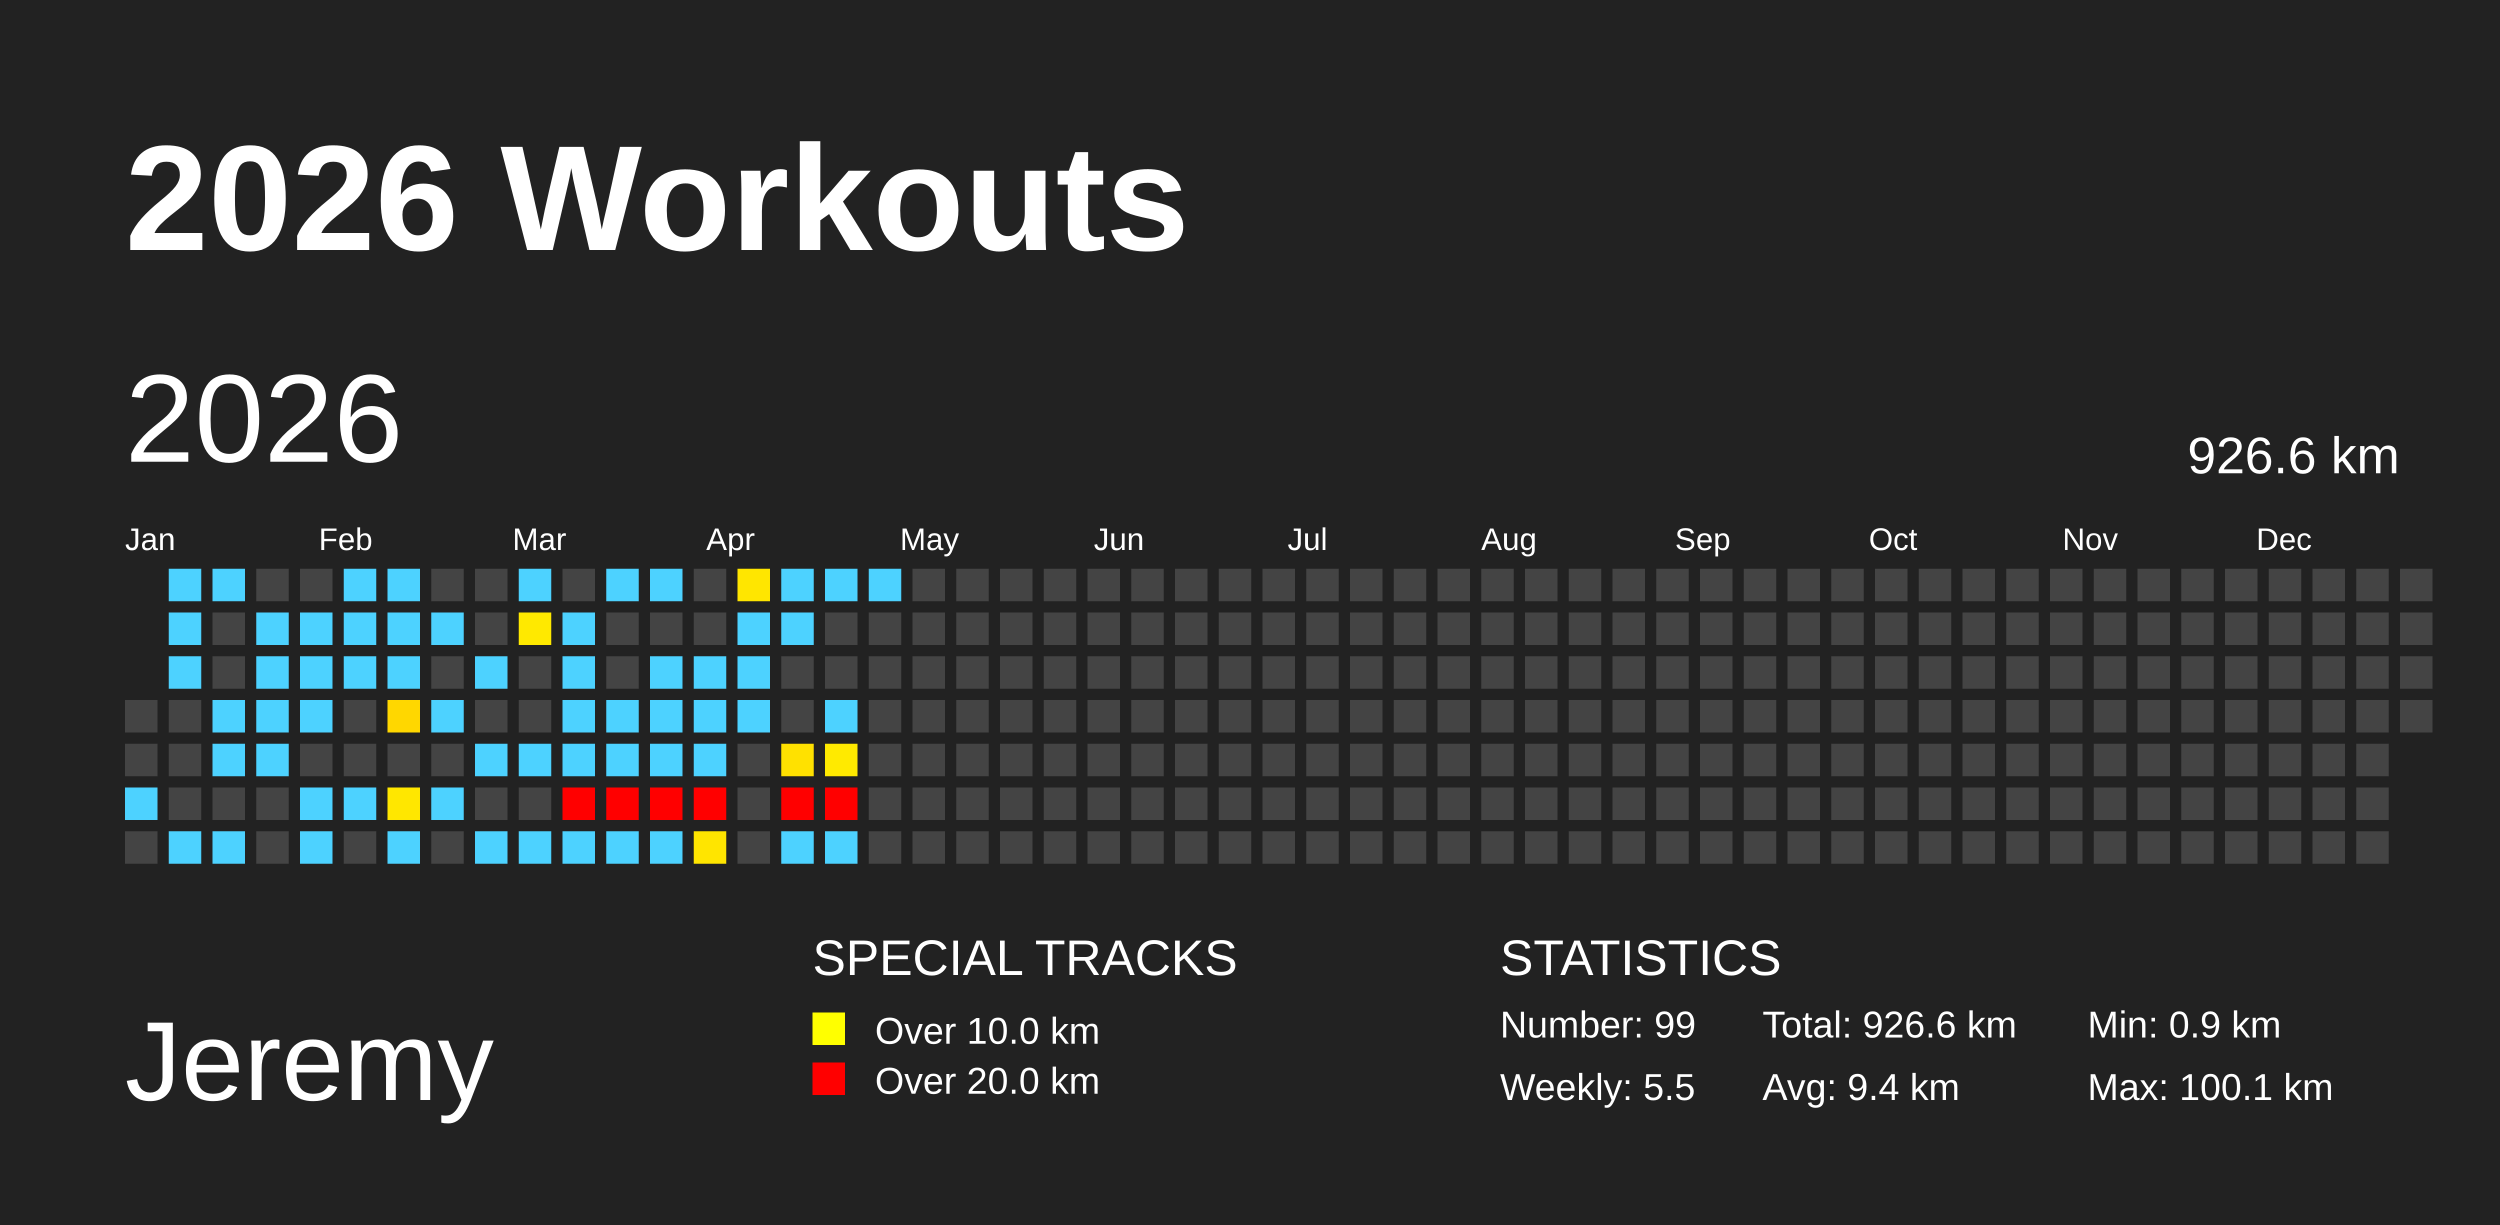
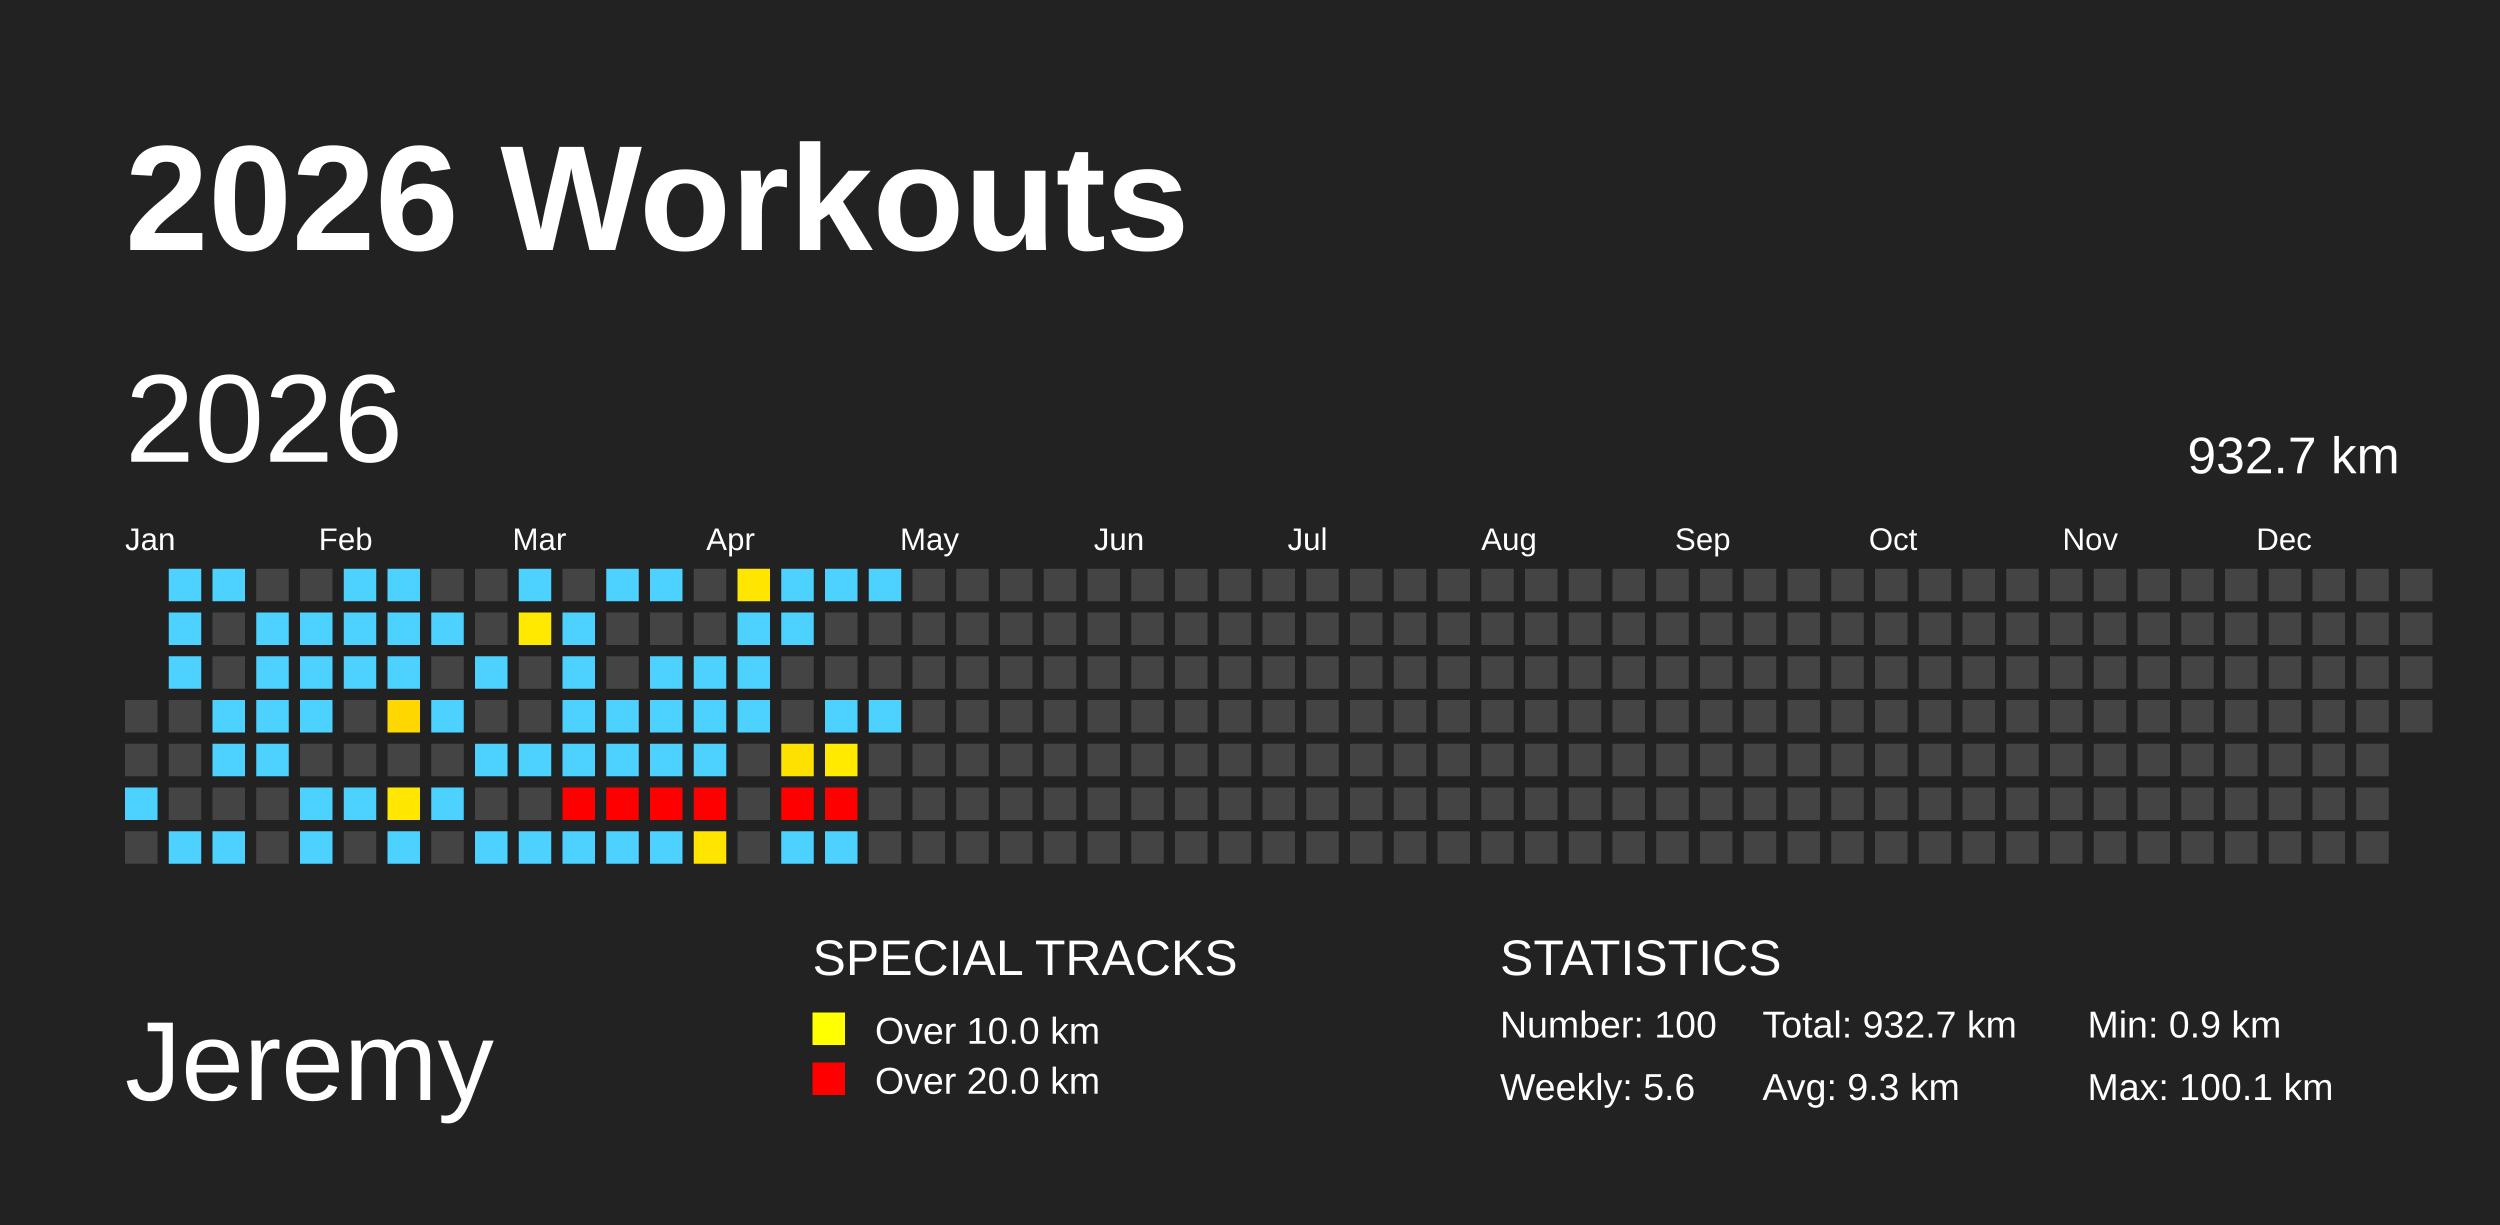
<svg xmlns="http://www.w3.org/2000/svg" baseProfile="full" height="98mm" version="1.1" viewBox="0,0,200,98" width="200mm">
  <defs />
  <rect fill="#222222" height="98" width="200" x="0" y="0" />
  <text fill="#FFFFFF" style="font-size:12px; font-family:Arial; font-weight:bold;" x="10" y="20">2026 Workouts</text>
  <text fill="#FFFFFF" style="font-size:9px; font-family:Arial" x="10" y="88">Jeremy</text>
  <text fill="#FFFFFF" style="font-size:4px; font-family:Arial" x="65" y="78">SPECIAL TRACKS</text>
  <rect fill="yellow" height="2.6" width="2.6" x="65" y="81" />
  <text fill="#FFFFFF" style="font-size:3px; font-family:Arial" x="70" y="83.5">Over 10.0 km</text>
  <rect fill="red" height="2.6" width="2.6" x="65" y="85" />
  <text fill="#FFFFFF" style="font-size:3px; font-family:Arial" x="70" y="87.5">Over 20.0 km</text>
  <text fill="#FFFFFF" style="font-size:4px; font-family:Arial" x="120" y="78">STATISTICS</text>
-   <text fill="#FFFFFF" style="font-size:3px; font-family:Arial" x="120" y="83">Number: 99</text>
-   <text fill="#FFFFFF" style="font-size:3px; font-family:Arial" x="120" y="88">Weekly: 5.5</text>
-   <text fill="#FFFFFF" style="font-size:3px; font-family:Arial" x="141" y="83">Total: 926.6 km</text>
-   <text fill="#FFFFFF" style="font-size:3px; font-family:Arial" x="141" y="88">Avg: 9.4 km</text>
+   <text fill="#FFFFFF" style="font-size:3px; font-family:Arial" x="120" y="83">Number: 100</text>
+   <text fill="#FFFFFF" style="font-size:3px; font-family:Arial" x="120" y="88">Weekly: 5.6</text>
+   <text fill="#FFFFFF" style="font-size:3px; font-family:Arial" x="141" y="83">Total: 932.7 km</text>
+   <text fill="#FFFFFF" style="font-size:3px; font-family:Arial" x="141" y="88">Avg: 9.3 km</text>
  <text fill="#FFFFFF" style="font-size:3px; font-family:Arial" x="167" y="83">Min: 0.9 km</text>
  <text fill="#FFFFFF" style="font-size:3px; font-family:Arial" x="167" y="88">Max: 100.1 km</text>
  <text dominant-baseline="hanging" fill="#FFFFFF" style="font-size:10.0px; font-family:Arial;" x="10" y="30">2026</text>
-   <text dominant-baseline="hanging" fill="#FFFFFF" style="font-size:4.125px; font-family:Arial;" x="175" y="35">926.6 km</text>
+   <text dominant-baseline="hanging" fill="#FFFFFF" style="font-size:4.125px; font-family:Arial;" x="175" y="35">932.7 km</text>
  <text fill="#FFFFFF" style="font-size:2.5px; font-family:Arial" x="10.0" y="44">Jan</text>
  <text fill="#FFFFFF" style="font-size:2.5px; font-family:Arial" x="25.5" y="44">Feb</text>
  <text fill="#FFFFFF" style="font-size:2.5px; font-family:Arial" x="41.0" y="44">Mar</text>
  <text fill="#FFFFFF" style="font-size:2.5px; font-family:Arial" x="56.5" y="44">Apr</text>
  <text fill="#FFFFFF" style="font-size:2.5px; font-family:Arial" x="72.0" y="44">May</text>
  <text fill="#FFFFFF" style="font-size:2.5px; font-family:Arial" x="87.5" y="44">Jun</text>
  <text fill="#FFFFFF" style="font-size:2.5px; font-family:Arial" x="103.0" y="44">Jul</text>
  <text fill="#FFFFFF" style="font-size:2.5px; font-family:Arial" x="118.5" y="44">Aug</text>
  <text fill="#FFFFFF" style="font-size:2.5px; font-family:Arial" x="134.0" y="44">Sep</text>
  <text fill="#FFFFFF" style="font-size:2.5px; font-family:Arial" x="149.5" y="44">Oct</text>
  <text fill="#FFFFFF" style="font-size:2.5px; font-family:Arial" x="165.0" y="44">Nov</text>
  <text fill="#FFFFFF" style="font-size:2.5px; font-family:Arial" x="180.5" y="44">Dec</text>
  <rect fill="#444444" height="2.6" width="2.6" x="10.0" y="56.0" />
  <rect fill="#444444" height="2.6" width="2.6" x="10.0" y="59.5" />
  <rect fill="#4dd2ff" height="2.6" width="2.6" x="10.0" y="63.0" />
  <rect fill="#444444" height="2.6" width="2.6" x="10.0" y="66.5" />
  <rect fill="#4dd2ff" height="2.6" width="2.6" x="13.5" y="45.5" />
  <rect fill="#4dd2ff" height="2.6" width="2.6" x="13.5" y="49.0" />
  <rect fill="#4dd2ff" height="2.6" width="2.6" x="13.5" y="52.5" />
  <rect fill="#444444" height="2.6" width="2.6" x="13.5" y="56.0" />
  <rect fill="#444444" height="2.6" width="2.6" x="13.5" y="59.5" />
  <rect fill="#444444" height="2.6" width="2.6" x="13.5" y="63.0" />
  <rect fill="#4dd2ff" height="2.6" width="2.6" x="13.5" y="66.5" />
  <rect fill="#4dd2ff" height="2.6" width="2.6" x="17.0" y="45.5" />
  <rect fill="#444444" height="2.6" width="2.6" x="17.0" y="49.0" />
  <rect fill="#444444" height="2.6" width="2.6" x="17.0" y="52.5" />
  <rect fill="#4dd2ff" height="2.6" width="2.6" x="17.0" y="56.0" />
  <rect fill="#4dd2ff" height="2.6" width="2.6" x="17.0" y="59.5" />
  <rect fill="#444444" height="2.6" width="2.6" x="17.0" y="63.0" />
  <rect fill="#4dd2ff" height="2.6" width="2.6" x="17.0" y="66.5" />
  <rect fill="#444444" height="2.6" width="2.6" x="20.5" y="45.5" />
  <rect fill="#4dd2ff" height="2.6" width="2.6" x="20.5" y="49.0" />
  <rect fill="#4dd2ff" height="2.6" width="2.6" x="20.5" y="52.5" />
  <rect fill="#4dd2ff" height="2.6" width="2.6" x="20.5" y="56.0" />
  <rect fill="#4dd2ff" height="2.6" width="2.6" x="20.5" y="59.5" />
  <rect fill="#444444" height="2.6" width="2.6" x="20.5" y="63.0" />
  <rect fill="#444444" height="2.6" width="2.6" x="20.5" y="66.5" />
  <rect fill="#444444" height="2.6" width="2.6" x="24.0" y="45.5" />
  <rect fill="#4dd2ff" height="2.6" width="2.6" x="24.0" y="49.0" />
  <rect fill="#4dd2ff" height="2.6" width="2.6" x="24.0" y="52.5" />
  <rect fill="#4dd2ff" height="2.6" width="2.6" x="24.0" y="56.0" />
  <rect fill="#444444" height="2.6" width="2.6" x="24.0" y="59.5" />
  <rect fill="#4dd2ff" height="2.6" width="2.6" x="24.0" y="63.0" />
  <rect fill="#4dd2ff" height="2.6" width="2.6" x="24.0" y="66.5" />
  <rect fill="#4dd2ff" height="2.6" width="2.6" x="27.5" y="45.5" />
  <rect fill="#4dd2ff" height="2.6" width="2.6" x="27.5" y="49.0" />
  <rect fill="#4dd2ff" height="2.6" width="2.6" x="27.5" y="52.5" />
  <rect fill="#444444" height="2.6" width="2.6" x="27.5" y="56.0" />
  <rect fill="#444444" height="2.6" width="2.6" x="27.5" y="59.5" />
  <rect fill="#4dd2ff" height="2.6" width="2.6" x="27.5" y="63.0" />
  <rect fill="#444444" height="2.6" width="2.6" x="27.5" y="66.5" />
  <rect fill="#4dd2ff" height="2.6" width="2.6" x="31.0" y="45.5" />
  <rect fill="#4dd2ff" height="2.6" width="2.6" x="31.0" y="49.0" />
  <rect fill="#4dd2ff" height="2.6" width="2.6" x="31.0" y="52.5" />
  <rect fill="#ffd700" height="2.6" width="2.6" x="31.0" y="56.0" />
  <rect fill="#444444" height="2.6" width="2.6" x="31.0" y="59.5" />
  <rect fill="#ffe700" height="2.6" width="2.6" x="31.0" y="63.0" />
  <rect fill="#4dd2ff" height="2.6" width="2.6" x="31.0" y="66.5" />
  <rect fill="#444444" height="2.6" width="2.6" x="34.5" y="45.5" />
  <rect fill="#4dd2ff" height="2.6" width="2.6" x="34.5" y="49.0" />
  <rect fill="#444444" height="2.6" width="2.6" x="34.5" y="52.5" />
  <rect fill="#4dd2ff" height="2.6" width="2.6" x="34.5" y="56.0" />
  <rect fill="#444444" height="2.6" width="2.6" x="34.5" y="59.5" />
  <rect fill="#4dd2ff" height="2.6" width="2.6" x="34.5" y="63.0" />
  <rect fill="#444444" height="2.6" width="2.6" x="34.5" y="66.5" />
  <rect fill="#444444" height="2.6" width="2.6" x="38.0" y="45.5" />
  <rect fill="#444444" height="2.6" width="2.6" x="38.0" y="49.0" />
  <rect fill="#4dd2ff" height="2.6" width="2.6" x="38.0" y="52.5" />
  <rect fill="#444444" height="2.6" width="2.6" x="38.0" y="56.0" />
  <rect fill="#4dd2ff" height="2.6" width="2.6" x="38.0" y="59.5" />
  <rect fill="#444444" height="2.6" width="2.6" x="38.0" y="63.0" />
  <rect fill="#4dd2ff" height="2.6" width="2.6" x="38.0" y="66.5" />
  <rect fill="#4dd2ff" height="2.6" width="2.6" x="41.5" y="45.5" />
  <rect fill="#ffe900" height="2.6" width="2.6" x="41.5" y="49.0" />
  <rect fill="#444444" height="2.6" width="2.6" x="41.5" y="52.5" />
  <rect fill="#444444" height="2.6" width="2.6" x="41.5" y="56.0" />
  <rect fill="#4dd2ff" height="2.6" width="2.6" x="41.5" y="59.5" />
  <rect fill="#444444" height="2.6" width="2.6" x="41.5" y="63.0" />
  <rect fill="#4dd2ff" height="2.6" width="2.6" x="41.5" y="66.5" />
  <rect fill="#444444" height="2.6" width="2.6" x="45.0" y="45.5" />
  <rect fill="#4dd2ff" height="2.6" width="2.6" x="45.0" y="49.0" />
  <rect fill="#4dd2ff" height="2.6" width="2.6" x="45.0" y="52.5" />
  <rect fill="#4dd2ff" height="2.6" width="2.6" x="45.0" y="56.0" />
  <rect fill="#4dd2ff" height="2.6" width="2.6" x="45.0" y="59.5" />
  <rect fill="red" height="2.6" width="2.6" x="45.0" y="63.0" />
  <rect fill="#4dd2ff" height="2.6" width="2.6" x="45.0" y="66.5" />
  <rect fill="#4dd2ff" height="2.6" width="2.6" x="48.5" y="45.5" />
  <rect fill="#444444" height="2.6" width="2.6" x="48.5" y="49.0" />
  <rect fill="#444444" height="2.6" width="2.6" x="48.5" y="52.5" />
  <rect fill="#4dd2ff" height="2.6" width="2.6" x="48.5" y="56.0" />
  <rect fill="#4dd2ff" height="2.6" width="2.6" x="48.5" y="59.5" />
  <rect fill="red" height="2.6" width="2.6" x="48.5" y="63.0" />
  <rect fill="#4dd2ff" height="2.6" width="2.6" x="48.5" y="66.5" />
  <rect fill="#4dd2ff" height="2.6" width="2.6" x="52.0" y="45.5" />
  <rect fill="#444444" height="2.6" width="2.6" x="52.0" y="49.0" />
  <rect fill="#4dd2ff" height="2.6" width="2.6" x="52.0" y="52.5" />
  <rect fill="#4dd2ff" height="2.6" width="2.6" x="52.0" y="56.0" />
  <rect fill="#4dd2ff" height="2.6" width="2.6" x="52.0" y="59.5" />
  <rect fill="red" height="2.6" width="2.6" x="52.0" y="63.0" />
  <rect fill="#4dd2ff" height="2.6" width="2.6" x="52.0" y="66.5" />
  <rect fill="#444444" height="2.6" width="2.6" x="55.5" y="45.5" />
  <rect fill="#444444" height="2.6" width="2.6" x="55.5" y="49.0" />
  <rect fill="#4dd2ff" height="2.6" width="2.6" x="55.5" y="52.5" />
  <rect fill="#4dd2ff" height="2.6" width="2.6" x="55.5" y="56.0" />
  <rect fill="#4dd2ff" height="2.6" width="2.6" x="55.5" y="59.5" />
  <rect fill="red" height="2.6" width="2.6" x="55.5" y="63.0" />
  <rect fill="#ffe500" height="2.6" width="2.6" x="55.5" y="66.5" />
  <rect fill="#ffe600" height="2.6" width="2.6" x="59.0" y="45.5" />
  <rect fill="#4dd2ff" height="2.6" width="2.6" x="59.0" y="49.0" />
  <rect fill="#4dd2ff" height="2.6" width="2.6" x="59.0" y="52.5" />
  <rect fill="#4dd2ff" height="2.6" width="2.6" x="59.0" y="56.0" />
  <rect fill="#444444" height="2.6" width="2.6" x="59.0" y="59.5" />
  <rect fill="#444444" height="2.6" width="2.6" x="59.0" y="63.0" />
  <rect fill="#444444" height="2.6" width="2.6" x="59.0" y="66.5" />
  <rect fill="#4dd2ff" height="2.6" width="2.6" x="62.5" y="45.5" />
  <rect fill="#4dd2ff" height="2.6" width="2.6" x="62.5" y="49.0" />
  <rect fill="#444444" height="2.6" width="2.6" x="62.5" y="52.5" />
  <rect fill="#444444" height="2.6" width="2.6" x="62.5" y="56.0" />
  <rect fill="#ffe100" height="2.6" width="2.6" x="62.5" y="59.5" />
  <rect fill="red" height="2.6" width="2.6" x="62.5" y="63.0" />
  <rect fill="#4dd2ff" height="2.6" width="2.6" x="62.5" y="66.5" />
  <rect fill="#4dd2ff" height="2.6" width="2.6" x="66.0" y="45.5" />
  <rect fill="#444444" height="2.6" width="2.6" x="66.0" y="49.0" />
  <rect fill="#444444" height="2.6" width="2.6" x="66.0" y="52.5" />
  <rect fill="#4dd2ff" height="2.6" width="2.6" x="66.0" y="56.0" />
  <rect fill="#ffea00" height="2.6" width="2.6" x="66.0" y="59.5" />
  <rect fill="red" height="2.6" width="2.6" x="66.0" y="63.0" />
  <rect fill="#4dd2ff" height="2.6" width="2.6" x="66.0" y="66.5" />
  <rect fill="#4dd2ff" height="2.6" width="2.6" x="69.5" y="45.5" />
  <rect fill="#444444" height="2.6" width="2.6" x="69.5" y="49.0" />
  <rect fill="#444444" height="2.6" width="2.6" x="69.5" y="52.5" />
-   <rect fill="#444444" height="2.6" width="2.6" x="69.5" y="56.0" />
+   <rect fill="#4dd2ff" height="2.6" width="2.6" x="69.5" y="56.0" />
  <rect fill="#444444" height="2.6" width="2.6" x="69.5" y="59.5" />
  <rect fill="#444444" height="2.6" width="2.6" x="69.5" y="63.0" />
  <rect fill="#444444" height="2.6" width="2.6" x="69.5" y="66.5" />
  <rect fill="#444444" height="2.6" width="2.6" x="73.0" y="45.5" />
  <rect fill="#444444" height="2.6" width="2.6" x="73.0" y="49.0" />
  <rect fill="#444444" height="2.6" width="2.6" x="73.0" y="52.5" />
  <rect fill="#444444" height="2.6" width="2.6" x="73.0" y="56.0" />
  <rect fill="#444444" height="2.6" width="2.6" x="73.0" y="59.5" />
  <rect fill="#444444" height="2.6" width="2.6" x="73.0" y="63.0" />
  <rect fill="#444444" height="2.6" width="2.6" x="73.0" y="66.5" />
  <rect fill="#444444" height="2.6" width="2.6" x="76.5" y="45.5" />
  <rect fill="#444444" height="2.6" width="2.6" x="76.5" y="49.0" />
  <rect fill="#444444" height="2.6" width="2.6" x="76.5" y="52.5" />
  <rect fill="#444444" height="2.6" width="2.6" x="76.5" y="56.0" />
  <rect fill="#444444" height="2.6" width="2.6" x="76.5" y="59.5" />
  <rect fill="#444444" height="2.6" width="2.6" x="76.5" y="63.0" />
  <rect fill="#444444" height="2.6" width="2.6" x="76.5" y="66.5" />
  <rect fill="#444444" height="2.6" width="2.6" x="80.0" y="45.5" />
  <rect fill="#444444" height="2.6" width="2.6" x="80.0" y="49.0" />
  <rect fill="#444444" height="2.6" width="2.6" x="80.0" y="52.5" />
  <rect fill="#444444" height="2.6" width="2.6" x="80.0" y="56.0" />
  <rect fill="#444444" height="2.6" width="2.6" x="80.0" y="59.5" />
  <rect fill="#444444" height="2.6" width="2.6" x="80.0" y="63.0" />
  <rect fill="#444444" height="2.6" width="2.6" x="80.0" y="66.5" />
  <rect fill="#444444" height="2.6" width="2.6" x="83.5" y="45.5" />
  <rect fill="#444444" height="2.6" width="2.6" x="83.5" y="49.0" />
  <rect fill="#444444" height="2.6" width="2.6" x="83.5" y="52.5" />
  <rect fill="#444444" height="2.6" width="2.6" x="83.5" y="56.0" />
  <rect fill="#444444" height="2.6" width="2.6" x="83.5" y="59.5" />
  <rect fill="#444444" height="2.6" width="2.6" x="83.5" y="63.0" />
  <rect fill="#444444" height="2.6" width="2.6" x="83.5" y="66.5" />
  <rect fill="#444444" height="2.6" width="2.6" x="87.0" y="45.5" />
  <rect fill="#444444" height="2.6" width="2.6" x="87.0" y="49.0" />
  <rect fill="#444444" height="2.6" width="2.6" x="87.0" y="52.5" />
  <rect fill="#444444" height="2.6" width="2.6" x="87.0" y="56.0" />
  <rect fill="#444444" height="2.6" width="2.6" x="87.0" y="59.5" />
  <rect fill="#444444" height="2.6" width="2.6" x="87.0" y="63.0" />
  <rect fill="#444444" height="2.6" width="2.6" x="87.0" y="66.5" />
  <rect fill="#444444" height="2.6" width="2.6" x="90.5" y="45.5" />
  <rect fill="#444444" height="2.6" width="2.6" x="90.5" y="49.0" />
  <rect fill="#444444" height="2.6" width="2.6" x="90.5" y="52.5" />
  <rect fill="#444444" height="2.6" width="2.6" x="90.5" y="56.0" />
  <rect fill="#444444" height="2.6" width="2.6" x="90.5" y="59.5" />
  <rect fill="#444444" height="2.6" width="2.6" x="90.5" y="63.0" />
  <rect fill="#444444" height="2.6" width="2.6" x="90.5" y="66.5" />
  <rect fill="#444444" height="2.6" width="2.6" x="94.0" y="45.5" />
  <rect fill="#444444" height="2.6" width="2.6" x="94.0" y="49.0" />
  <rect fill="#444444" height="2.6" width="2.6" x="94.0" y="52.5" />
  <rect fill="#444444" height="2.6" width="2.6" x="94.0" y="56.0" />
  <rect fill="#444444" height="2.6" width="2.6" x="94.0" y="59.5" />
  <rect fill="#444444" height="2.6" width="2.6" x="94.0" y="63.0" />
  <rect fill="#444444" height="2.6" width="2.6" x="94.0" y="66.5" />
  <rect fill="#444444" height="2.6" width="2.6" x="97.5" y="45.5" />
  <rect fill="#444444" height="2.6" width="2.6" x="97.5" y="49.0" />
  <rect fill="#444444" height="2.6" width="2.6" x="97.5" y="52.5" />
  <rect fill="#444444" height="2.6" width="2.6" x="97.5" y="56.0" />
  <rect fill="#444444" height="2.6" width="2.6" x="97.5" y="59.5" />
  <rect fill="#444444" height="2.6" width="2.6" x="97.5" y="63.0" />
  <rect fill="#444444" height="2.6" width="2.6" x="97.5" y="66.5" />
  <rect fill="#444444" height="2.6" width="2.6" x="101.0" y="45.5" />
  <rect fill="#444444" height="2.6" width="2.6" x="101.0" y="49.0" />
  <rect fill="#444444" height="2.6" width="2.6" x="101.0" y="52.5" />
  <rect fill="#444444" height="2.6" width="2.6" x="101.0" y="56.0" />
  <rect fill="#444444" height="2.6" width="2.6" x="101.0" y="59.5" />
  <rect fill="#444444" height="2.6" width="2.6" x="101.0" y="63.0" />
  <rect fill="#444444" height="2.6" width="2.6" x="101.0" y="66.5" />
  <rect fill="#444444" height="2.6" width="2.6" x="104.5" y="45.5" />
  <rect fill="#444444" height="2.6" width="2.6" x="104.5" y="49.0" />
  <rect fill="#444444" height="2.6" width="2.6" x="104.5" y="52.5" />
  <rect fill="#444444" height="2.6" width="2.6" x="104.5" y="56.0" />
  <rect fill="#444444" height="2.6" width="2.6" x="104.5" y="59.5" />
  <rect fill="#444444" height="2.6" width="2.6" x="104.5" y="63.0" />
  <rect fill="#444444" height="2.6" width="2.6" x="104.5" y="66.5" />
  <rect fill="#444444" height="2.6" width="2.6" x="108.0" y="45.5" />
  <rect fill="#444444" height="2.6" width="2.6" x="108.0" y="49.0" />
  <rect fill="#444444" height="2.6" width="2.6" x="108.0" y="52.5" />
  <rect fill="#444444" height="2.6" width="2.6" x="108.0" y="56.0" />
  <rect fill="#444444" height="2.6" width="2.6" x="108.0" y="59.5" />
  <rect fill="#444444" height="2.6" width="2.6" x="108.0" y="63.0" />
  <rect fill="#444444" height="2.6" width="2.6" x="108.0" y="66.5" />
  <rect fill="#444444" height="2.6" width="2.6" x="111.5" y="45.5" />
  <rect fill="#444444" height="2.6" width="2.6" x="111.5" y="49.0" />
  <rect fill="#444444" height="2.6" width="2.6" x="111.5" y="52.5" />
  <rect fill="#444444" height="2.6" width="2.6" x="111.5" y="56.0" />
  <rect fill="#444444" height="2.6" width="2.6" x="111.5" y="59.5" />
  <rect fill="#444444" height="2.6" width="2.6" x="111.5" y="63.0" />
  <rect fill="#444444" height="2.6" width="2.6" x="111.5" y="66.5" />
  <rect fill="#444444" height="2.6" width="2.6" x="115.0" y="45.5" />
  <rect fill="#444444" height="2.6" width="2.6" x="115.0" y="49.0" />
  <rect fill="#444444" height="2.6" width="2.6" x="115.0" y="52.5" />
  <rect fill="#444444" height="2.6" width="2.6" x="115.0" y="56.0" />
  <rect fill="#444444" height="2.6" width="2.6" x="115.0" y="59.5" />
  <rect fill="#444444" height="2.6" width="2.6" x="115.0" y="63.0" />
  <rect fill="#444444" height="2.6" width="2.6" x="115.0" y="66.5" />
  <rect fill="#444444" height="2.6" width="2.6" x="118.5" y="45.5" />
  <rect fill="#444444" height="2.6" width="2.6" x="118.5" y="49.0" />
  <rect fill="#444444" height="2.6" width="2.6" x="118.5" y="52.5" />
  <rect fill="#444444" height="2.6" width="2.6" x="118.5" y="56.0" />
  <rect fill="#444444" height="2.6" width="2.6" x="118.5" y="59.5" />
  <rect fill="#444444" height="2.6" width="2.6" x="118.5" y="63.0" />
  <rect fill="#444444" height="2.6" width="2.6" x="118.5" y="66.5" />
  <rect fill="#444444" height="2.6" width="2.6" x="122.0" y="45.5" />
  <rect fill="#444444" height="2.6" width="2.6" x="122.0" y="49.0" />
  <rect fill="#444444" height="2.6" width="2.6" x="122.0" y="52.5" />
  <rect fill="#444444" height="2.6" width="2.6" x="122.0" y="56.0" />
  <rect fill="#444444" height="2.6" width="2.6" x="122.0" y="59.5" />
  <rect fill="#444444" height="2.6" width="2.6" x="122.0" y="63.0" />
  <rect fill="#444444" height="2.6" width="2.6" x="122.0" y="66.5" />
  <rect fill="#444444" height="2.6" width="2.6" x="125.5" y="45.5" />
  <rect fill="#444444" height="2.6" width="2.6" x="125.5" y="49.0" />
  <rect fill="#444444" height="2.6" width="2.6" x="125.5" y="52.5" />
  <rect fill="#444444" height="2.6" width="2.6" x="125.5" y="56.0" />
  <rect fill="#444444" height="2.6" width="2.6" x="125.5" y="59.5" />
  <rect fill="#444444" height="2.6" width="2.6" x="125.5" y="63.0" />
  <rect fill="#444444" height="2.6" width="2.6" x="125.5" y="66.5" />
  <rect fill="#444444" height="2.6" width="2.6" x="129.0" y="45.5" />
  <rect fill="#444444" height="2.6" width="2.6" x="129.0" y="49.0" />
  <rect fill="#444444" height="2.6" width="2.6" x="129.0" y="52.5" />
  <rect fill="#444444" height="2.6" width="2.6" x="129.0" y="56.0" />
  <rect fill="#444444" height="2.6" width="2.6" x="129.0" y="59.5" />
  <rect fill="#444444" height="2.6" width="2.6" x="129.0" y="63.0" />
  <rect fill="#444444" height="2.6" width="2.6" x="129.0" y="66.5" />
  <rect fill="#444444" height="2.6" width="2.6" x="132.5" y="45.5" />
  <rect fill="#444444" height="2.6" width="2.6" x="132.5" y="49.0" />
  <rect fill="#444444" height="2.6" width="2.6" x="132.5" y="52.5" />
  <rect fill="#444444" height="2.6" width="2.6" x="132.5" y="56.0" />
  <rect fill="#444444" height="2.6" width="2.6" x="132.5" y="59.5" />
  <rect fill="#444444" height="2.6" width="2.6" x="132.5" y="63.0" />
  <rect fill="#444444" height="2.6" width="2.6" x="132.5" y="66.5" />
  <rect fill="#444444" height="2.6" width="2.6" x="136.0" y="45.5" />
  <rect fill="#444444" height="2.6" width="2.6" x="136.0" y="49.0" />
  <rect fill="#444444" height="2.6" width="2.6" x="136.0" y="52.5" />
  <rect fill="#444444" height="2.6" width="2.6" x="136.0" y="56.0" />
  <rect fill="#444444" height="2.6" width="2.6" x="136.0" y="59.5" />
  <rect fill="#444444" height="2.6" width="2.6" x="136.0" y="63.0" />
  <rect fill="#444444" height="2.6" width="2.6" x="136.0" y="66.5" />
  <rect fill="#444444" height="2.6" width="2.6" x="139.5" y="45.5" />
  <rect fill="#444444" height="2.6" width="2.6" x="139.5" y="49.0" />
  <rect fill="#444444" height="2.6" width="2.6" x="139.5" y="52.5" />
  <rect fill="#444444" height="2.6" width="2.6" x="139.5" y="56.0" />
  <rect fill="#444444" height="2.6" width="2.6" x="139.5" y="59.5" />
  <rect fill="#444444" height="2.6" width="2.6" x="139.5" y="63.0" />
  <rect fill="#444444" height="2.6" width="2.6" x="139.5" y="66.5" />
  <rect fill="#444444" height="2.6" width="2.6" x="143.0" y="45.5" />
  <rect fill="#444444" height="2.6" width="2.6" x="143.0" y="49.0" />
  <rect fill="#444444" height="2.6" width="2.6" x="143.0" y="52.5" />
  <rect fill="#444444" height="2.6" width="2.6" x="143.0" y="56.0" />
  <rect fill="#444444" height="2.6" width="2.6" x="143.0" y="59.5" />
  <rect fill="#444444" height="2.6" width="2.6" x="143.0" y="63.0" />
  <rect fill="#444444" height="2.6" width="2.6" x="143.0" y="66.5" />
  <rect fill="#444444" height="2.6" width="2.6" x="146.5" y="45.5" />
  <rect fill="#444444" height="2.6" width="2.6" x="146.5" y="49.0" />
  <rect fill="#444444" height="2.6" width="2.6" x="146.5" y="52.5" />
  <rect fill="#444444" height="2.6" width="2.6" x="146.5" y="56.0" />
  <rect fill="#444444" height="2.6" width="2.6" x="146.5" y="59.5" />
  <rect fill="#444444" height="2.6" width="2.6" x="146.5" y="63.0" />
  <rect fill="#444444" height="2.6" width="2.6" x="146.5" y="66.5" />
  <rect fill="#444444" height="2.6" width="2.6" x="150.0" y="45.5" />
  <rect fill="#444444" height="2.6" width="2.6" x="150.0" y="49.0" />
  <rect fill="#444444" height="2.6" width="2.6" x="150.0" y="52.5" />
  <rect fill="#444444" height="2.6" width="2.6" x="150.0" y="56.0" />
  <rect fill="#444444" height="2.6" width="2.6" x="150.0" y="59.5" />
  <rect fill="#444444" height="2.6" width="2.6" x="150.0" y="63.0" />
  <rect fill="#444444" height="2.6" width="2.6" x="150.0" y="66.5" />
  <rect fill="#444444" height="2.6" width="2.6" x="153.5" y="45.5" />
  <rect fill="#444444" height="2.6" width="2.6" x="153.5" y="49.0" />
  <rect fill="#444444" height="2.6" width="2.6" x="153.5" y="52.5" />
  <rect fill="#444444" height="2.6" width="2.6" x="153.5" y="56.0" />
  <rect fill="#444444" height="2.6" width="2.6" x="153.5" y="59.5" />
  <rect fill="#444444" height="2.6" width="2.6" x="153.5" y="63.0" />
  <rect fill="#444444" height="2.6" width="2.6" x="153.5" y="66.5" />
  <rect fill="#444444" height="2.6" width="2.6" x="157.0" y="45.5" />
  <rect fill="#444444" height="2.6" width="2.6" x="157.0" y="49.0" />
  <rect fill="#444444" height="2.6" width="2.6" x="157.0" y="52.5" />
  <rect fill="#444444" height="2.6" width="2.6" x="157.0" y="56.0" />
  <rect fill="#444444" height="2.6" width="2.6" x="157.0" y="59.5" />
  <rect fill="#444444" height="2.6" width="2.6" x="157.0" y="63.0" />
  <rect fill="#444444" height="2.6" width="2.6" x="157.0" y="66.5" />
  <rect fill="#444444" height="2.6" width="2.6" x="160.5" y="45.5" />
  <rect fill="#444444" height="2.6" width="2.6" x="160.5" y="49.0" />
  <rect fill="#444444" height="2.6" width="2.6" x="160.5" y="52.5" />
  <rect fill="#444444" height="2.6" width="2.6" x="160.5" y="56.0" />
  <rect fill="#444444" height="2.6" width="2.6" x="160.5" y="59.5" />
  <rect fill="#444444" height="2.6" width="2.6" x="160.5" y="63.0" />
  <rect fill="#444444" height="2.6" width="2.6" x="160.5" y="66.5" />
  <rect fill="#444444" height="2.6" width="2.6" x="164.0" y="45.5" />
  <rect fill="#444444" height="2.6" width="2.6" x="164.0" y="49.0" />
  <rect fill="#444444" height="2.6" width="2.6" x="164.0" y="52.5" />
  <rect fill="#444444" height="2.6" width="2.6" x="164.0" y="56.0" />
  <rect fill="#444444" height="2.6" width="2.6" x="164.0" y="59.5" />
  <rect fill="#444444" height="2.6" width="2.6" x="164.0" y="63.0" />
  <rect fill="#444444" height="2.6" width="2.6" x="164.0" y="66.5" />
  <rect fill="#444444" height="2.6" width="2.6" x="167.5" y="45.5" />
  <rect fill="#444444" height="2.6" width="2.6" x="167.5" y="49.0" />
  <rect fill="#444444" height="2.6" width="2.6" x="167.5" y="52.5" />
  <rect fill="#444444" height="2.6" width="2.6" x="167.5" y="56.0" />
  <rect fill="#444444" height="2.6" width="2.6" x="167.5" y="59.5" />
  <rect fill="#444444" height="2.6" width="2.6" x="167.5" y="63.0" />
  <rect fill="#444444" height="2.6" width="2.6" x="167.5" y="66.5" />
  <rect fill="#444444" height="2.6" width="2.6" x="171.0" y="45.5" />
  <rect fill="#444444" height="2.6" width="2.6" x="171.0" y="49.0" />
  <rect fill="#444444" height="2.6" width="2.6" x="171.0" y="52.5" />
  <rect fill="#444444" height="2.6" width="2.6" x="171.0" y="56.0" />
  <rect fill="#444444" height="2.6" width="2.6" x="171.0" y="59.5" />
  <rect fill="#444444" height="2.6" width="2.6" x="171.0" y="63.0" />
  <rect fill="#444444" height="2.6" width="2.6" x="171.0" y="66.5" />
  <rect fill="#444444" height="2.6" width="2.6" x="174.5" y="45.5" />
  <rect fill="#444444" height="2.6" width="2.6" x="174.5" y="49.0" />
  <rect fill="#444444" height="2.6" width="2.6" x="174.5" y="52.5" />
  <rect fill="#444444" height="2.6" width="2.6" x="174.5" y="56.0" />
  <rect fill="#444444" height="2.6" width="2.6" x="174.5" y="59.5" />
  <rect fill="#444444" height="2.6" width="2.6" x="174.5" y="63.0" />
  <rect fill="#444444" height="2.6" width="2.6" x="174.5" y="66.5" />
  <rect fill="#444444" height="2.6" width="2.6" x="178.0" y="45.5" />
  <rect fill="#444444" height="2.6" width="2.6" x="178.0" y="49.0" />
  <rect fill="#444444" height="2.6" width="2.6" x="178.0" y="52.5" />
  <rect fill="#444444" height="2.6" width="2.6" x="178.0" y="56.0" />
  <rect fill="#444444" height="2.6" width="2.6" x="178.0" y="59.5" />
  <rect fill="#444444" height="2.6" width="2.6" x="178.0" y="63.0" />
  <rect fill="#444444" height="2.6" width="2.6" x="178.0" y="66.5" />
  <rect fill="#444444" height="2.6" width="2.6" x="181.5" y="45.5" />
  <rect fill="#444444" height="2.6" width="2.6" x="181.5" y="49.0" />
  <rect fill="#444444" height="2.6" width="2.6" x="181.5" y="52.5" />
  <rect fill="#444444" height="2.6" width="2.6" x="181.5" y="56.0" />
  <rect fill="#444444" height="2.6" width="2.6" x="181.5" y="59.5" />
  <rect fill="#444444" height="2.6" width="2.6" x="181.5" y="63.0" />
  <rect fill="#444444" height="2.6" width="2.6" x="181.5" y="66.5" />
  <rect fill="#444444" height="2.6" width="2.6" x="185.0" y="45.5" />
  <rect fill="#444444" height="2.6" width="2.6" x="185.0" y="49.0" />
  <rect fill="#444444" height="2.6" width="2.6" x="185.0" y="52.5" />
  <rect fill="#444444" height="2.6" width="2.6" x="185.0" y="56.0" />
  <rect fill="#444444" height="2.6" width="2.6" x="185.0" y="59.5" />
  <rect fill="#444444" height="2.6" width="2.6" x="185.0" y="63.0" />
  <rect fill="#444444" height="2.6" width="2.6" x="185.0" y="66.5" />
  <rect fill="#444444" height="2.6" width="2.6" x="188.5" y="45.5" />
  <rect fill="#444444" height="2.6" width="2.6" x="188.5" y="49.0" />
  <rect fill="#444444" height="2.6" width="2.6" x="188.5" y="52.5" />
  <rect fill="#444444" height="2.6" width="2.6" x="188.5" y="56.0" />
  <rect fill="#444444" height="2.6" width="2.6" x="188.5" y="59.5" />
  <rect fill="#444444" height="2.6" width="2.6" x="188.5" y="63.0" />
  <rect fill="#444444" height="2.6" width="2.6" x="188.5" y="66.5" />
  <rect fill="#444444" height="2.6" width="2.6" x="192.0" y="45.5" />
  <rect fill="#444444" height="2.6" width="2.6" x="192.0" y="49.0" />
  <rect fill="#444444" height="2.6" width="2.6" x="192.0" y="52.5" />
  <rect fill="#444444" height="2.6" width="2.6" x="192.0" y="56.0" />
</svg>
